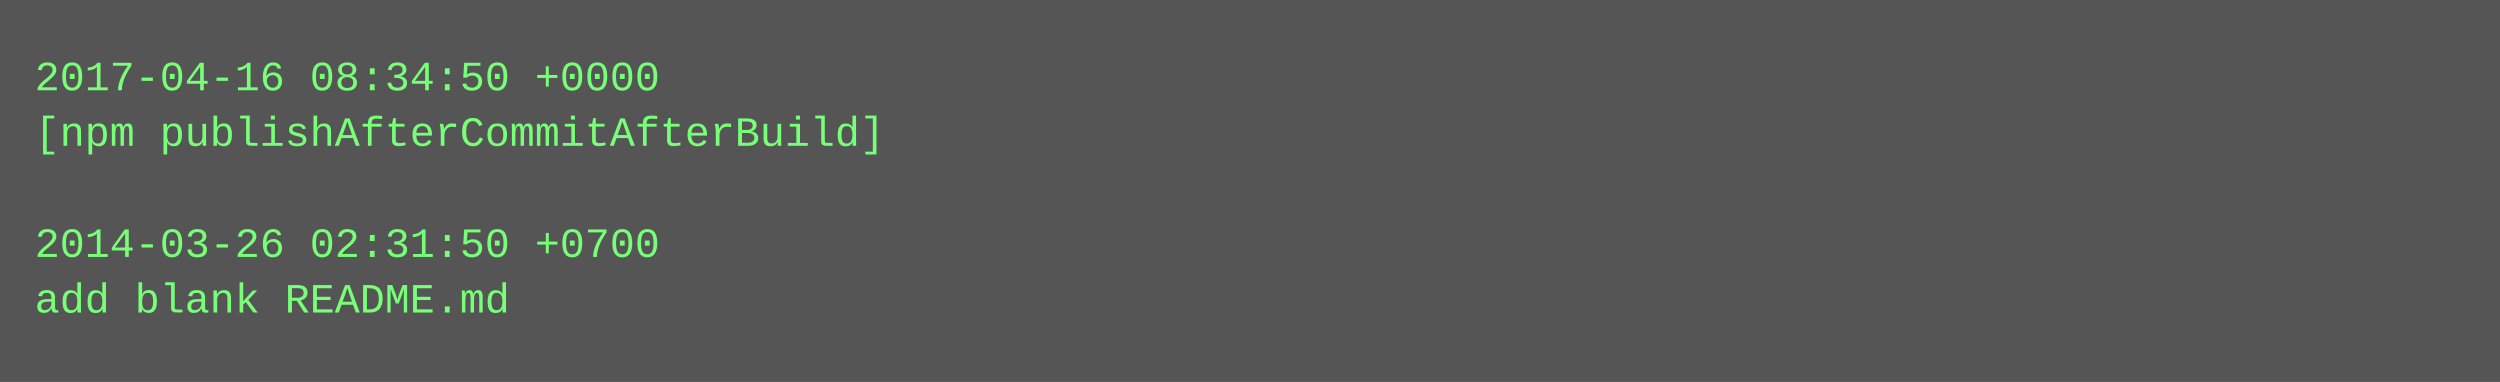
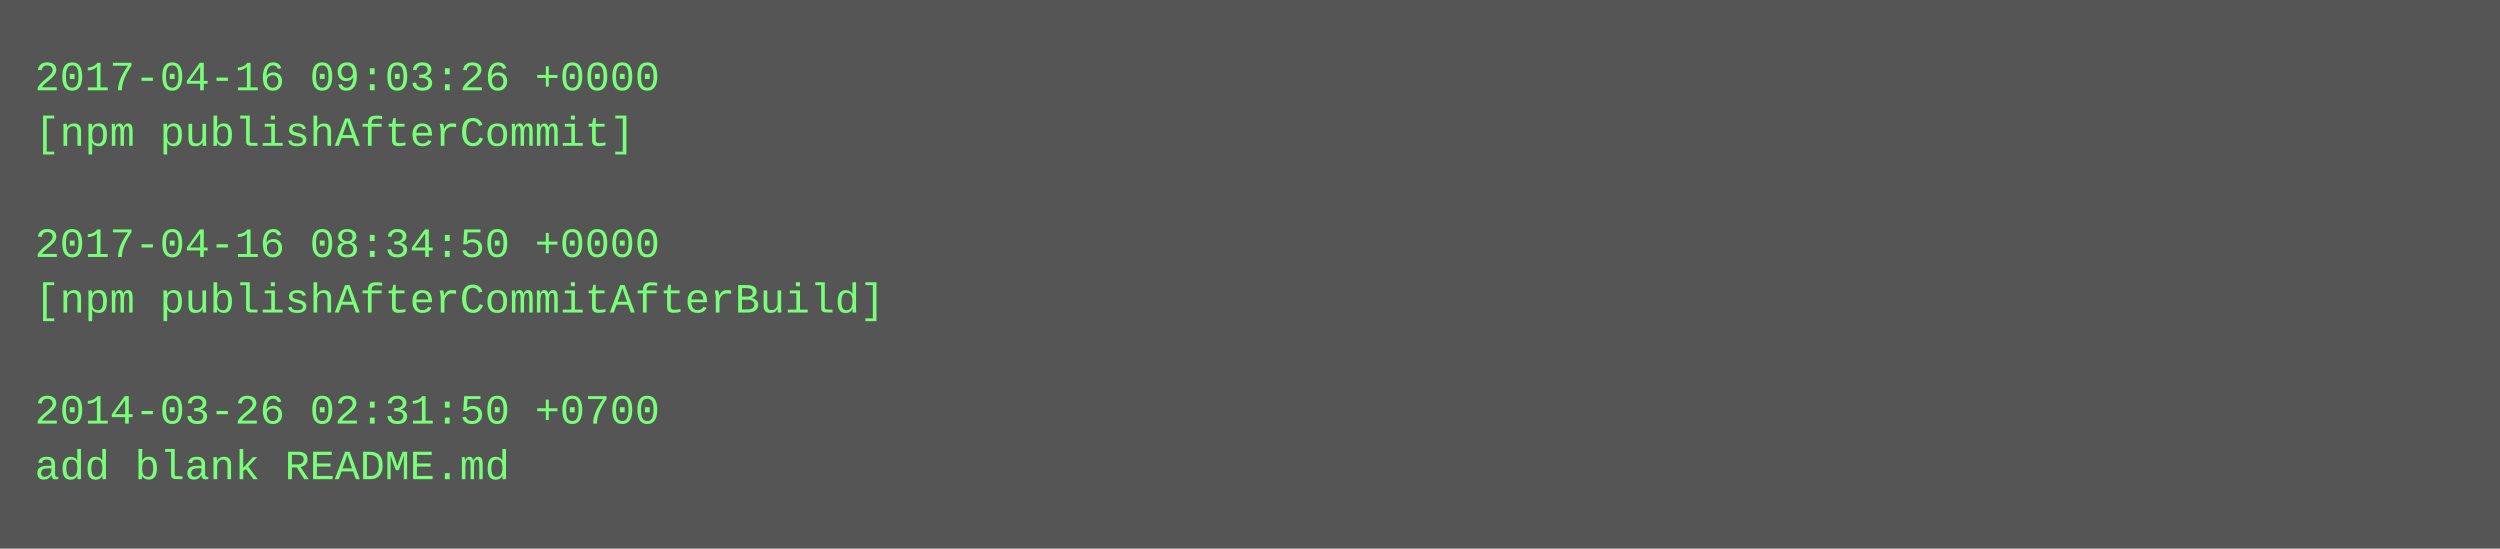
- <svg xmlns="http://www.w3.org/2000/svg" height="110" width="720">
-   <rect height="110" fill="#555" width="720" />
+ <svg xmlns="http://www.w3.org/2000/svg" height="158" width="720">
+   <rect height="158" fill="#555" width="720" />
  <text fill="#7f7" font-family="Courier New" font-size="12" xml:space="preserve">
-     <tspan x="10" y="26">2017-04-16 08:34:50 +0000</tspan>
-     <tspan x="10" y="42">[npm publishAfterCommitAfterBuild]</tspan>
+     <tspan x="10" y="26">2017-04-16 09:03:26 +0000</tspan>
+     <tspan x="10" y="42">[npm publishAfterCommit]</tspan>
    <tspan x="10" y="58" />
-     <tspan x="10" y="74">2014-03-26 02:31:50 +0700</tspan>
-     <tspan x="10" y="90">add blank README.md</tspan>
+     <tspan x="10" y="74">2017-04-16 08:34:50 +0000</tspan>
+     <tspan x="10" y="90">[npm publishAfterCommitAfterBuild]</tspan>
+     <tspan x="10" y="106" />
+     <tspan x="10" y="122">2014-03-26 02:31:50 +0700</tspan>
+     <tspan x="10" y="138">add blank README.md</tspan>
  </text>
</svg>
